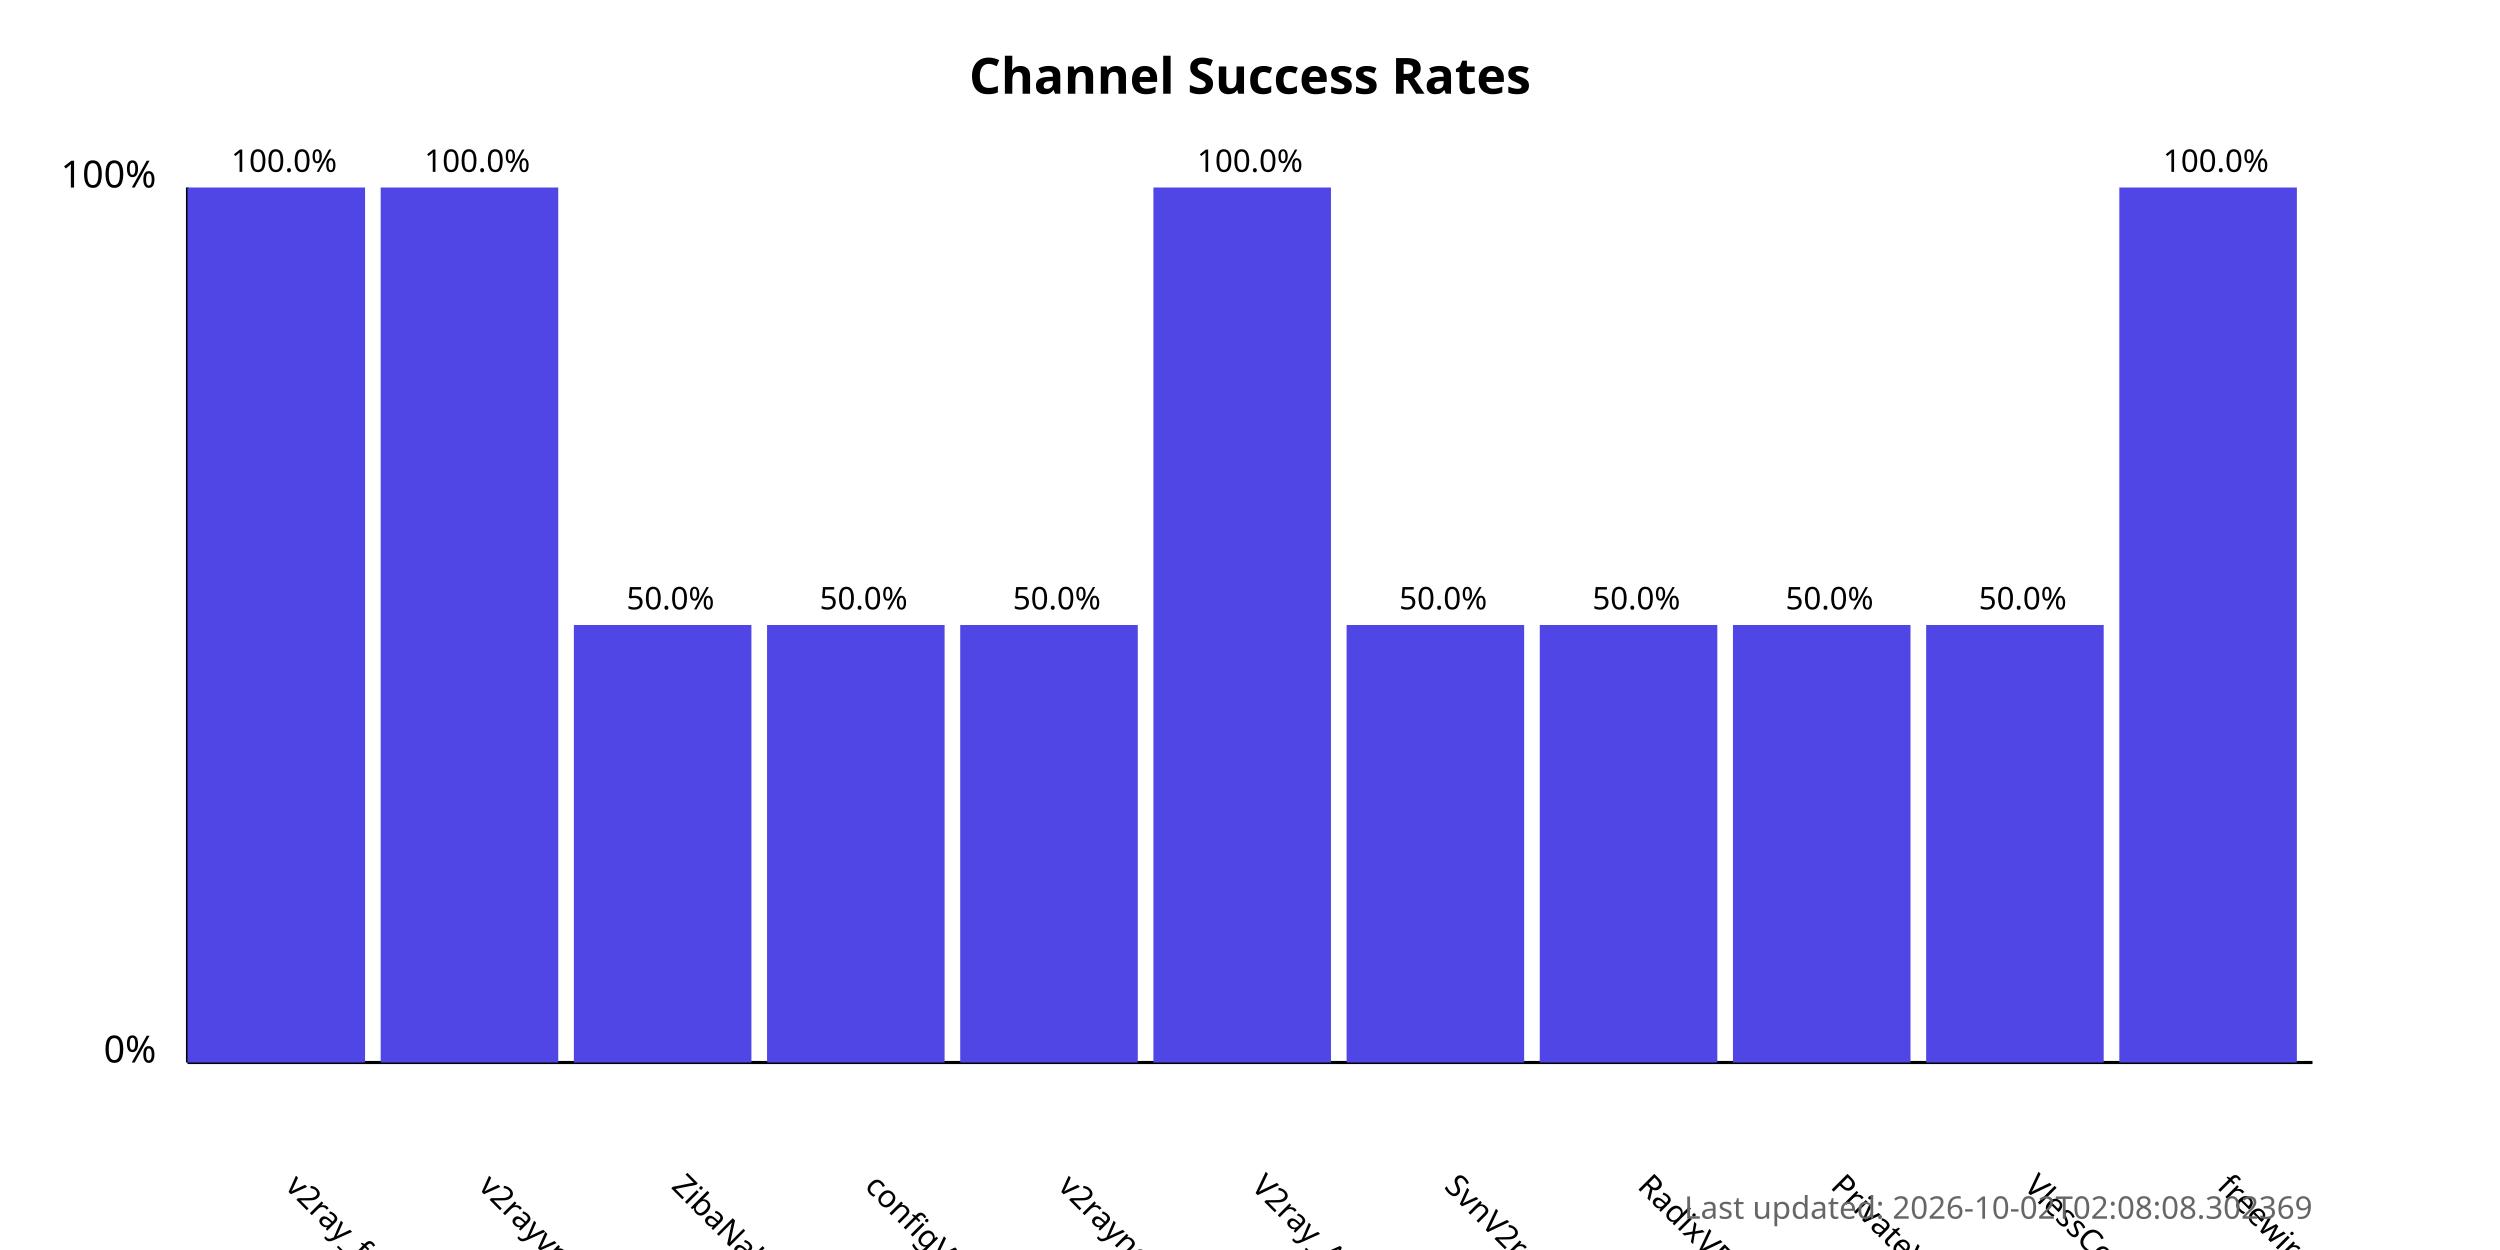
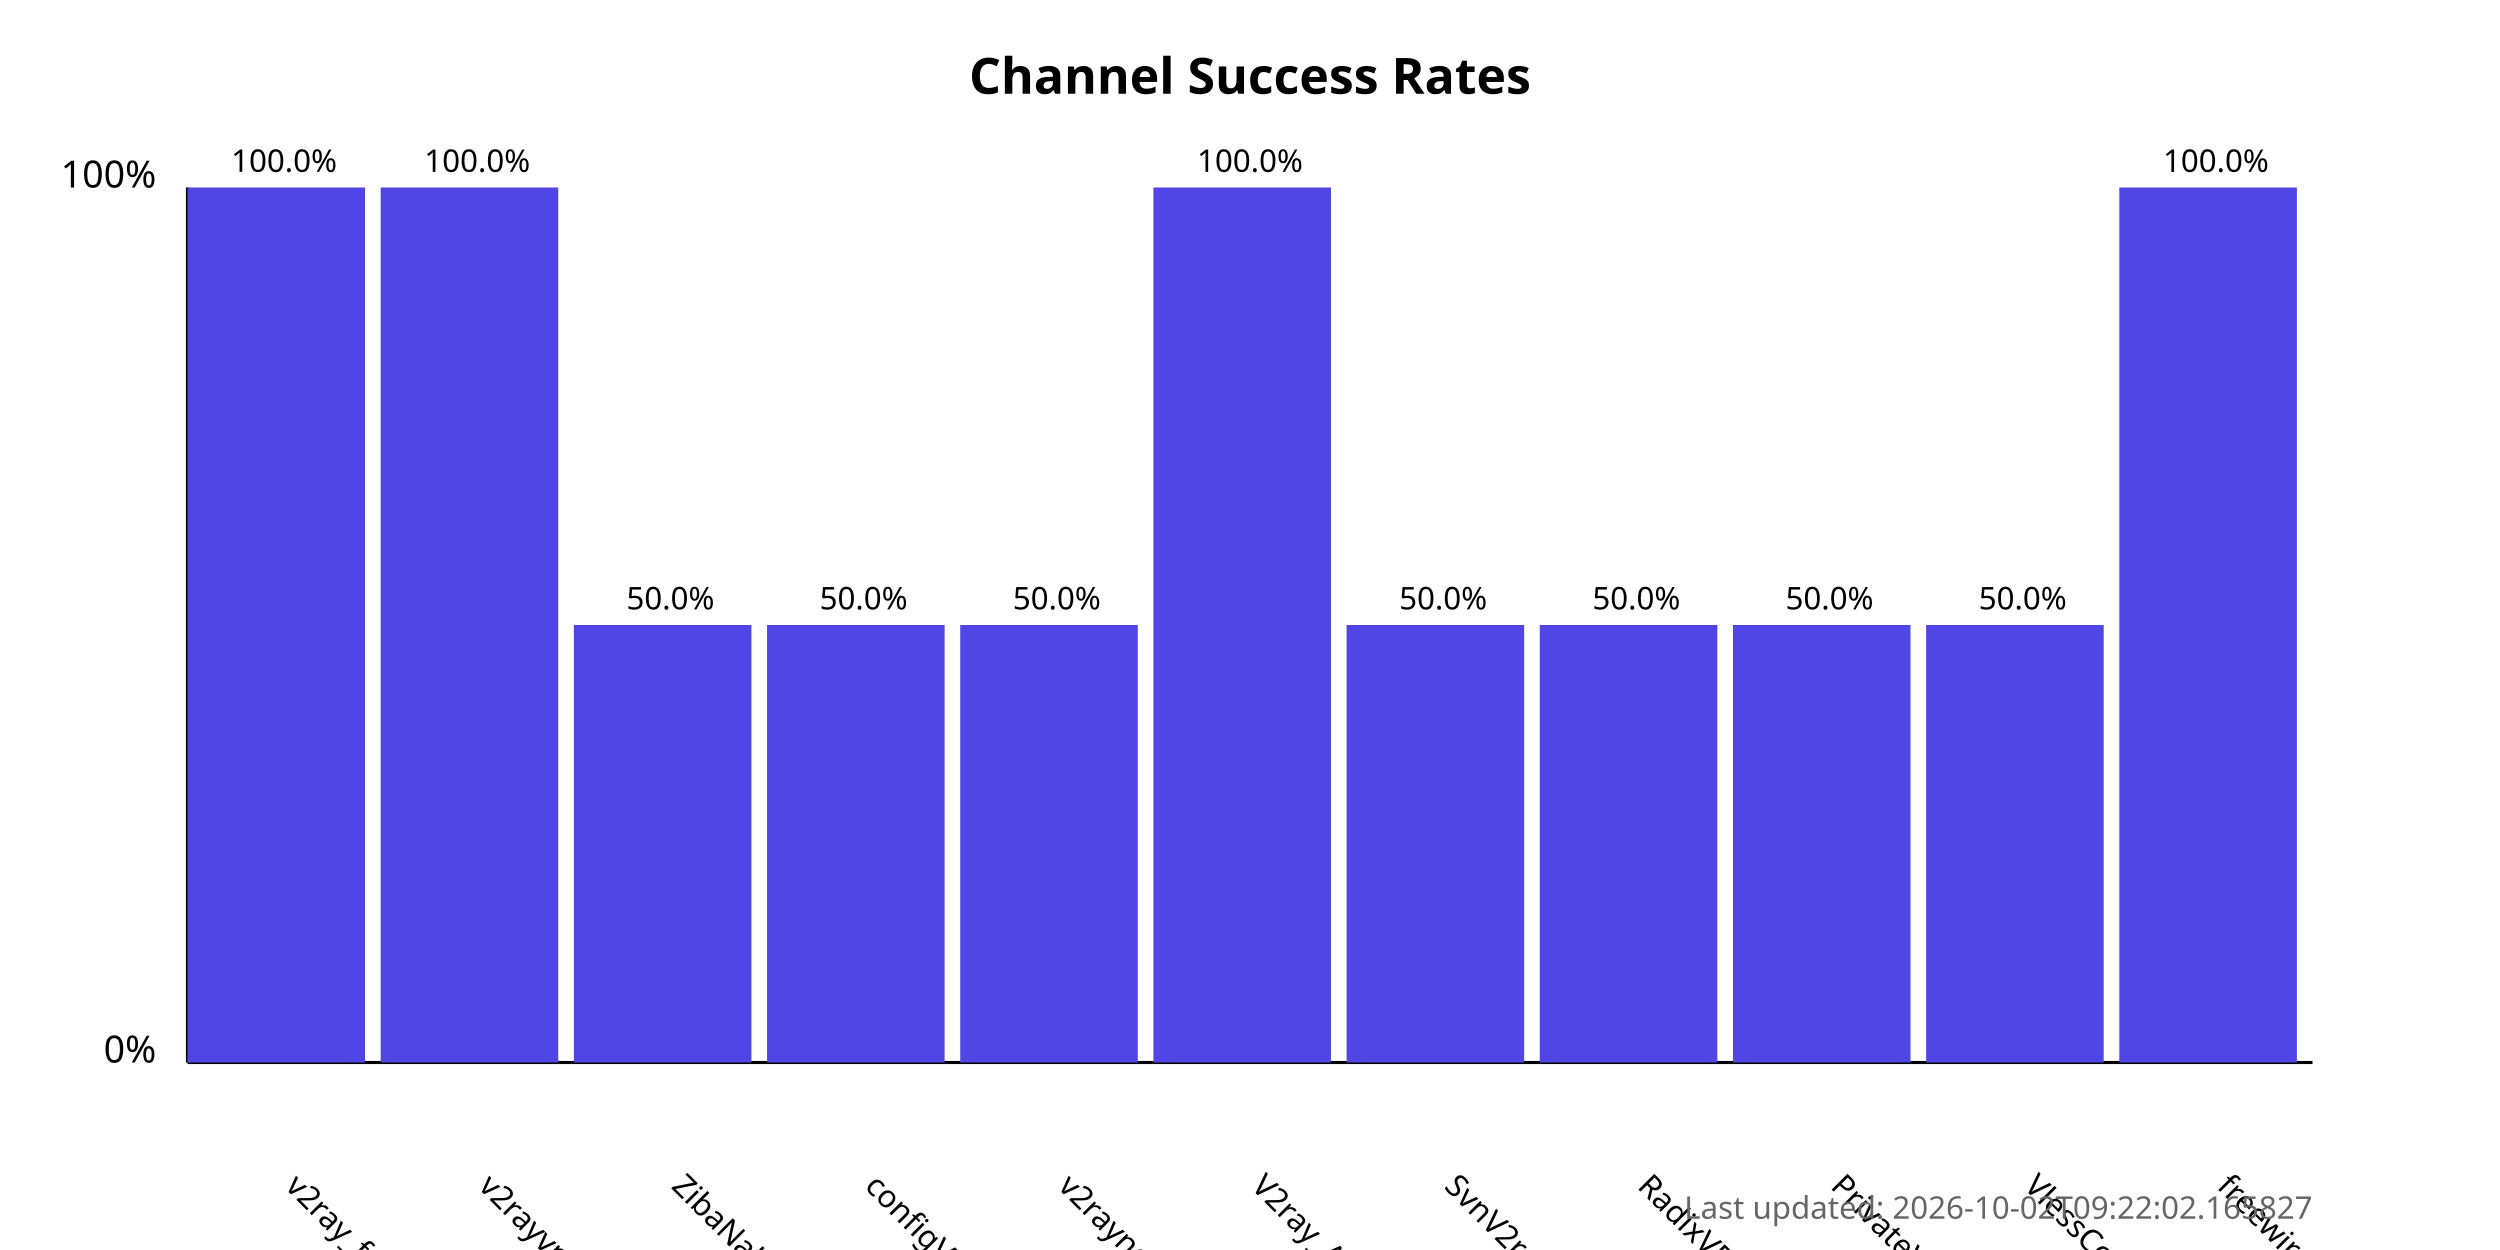
<svg xmlns="http://www.w3.org/2000/svg" width="800" height="400">
  <style>
            .chart-title { font: bold 16px sans-serif; }
            .axis-label { font: 12px sans-serif; }
            .tick-label { font: 10px sans-serif; }
            .bar { fill: #4f46e5; }
            .bar:hover { fill: #6366f1; }
            .timestamp { font: 10px sans-serif; fill: #666; }
        </style>
  <text x="400.0" y="30" text-anchor="middle" class="chart-title">
            Channel Success Rates
        </text>
  <line x1="60" y1="340" x2="60" y2="60" stroke="black" stroke-width="1" />
  <line x1="60" y1="340" x2="740" y2="340" stroke="black" stroke-width="1" />
  <text x="50" y="340" text-anchor="end" class="axis-label">0%</text>
  <text x="50" y="60" text-anchor="end" class="axis-label">100%</text>
  <g>
    <rect x="60" y="60.0" width="56.818" height="280.0" class="bar" />
    <text x="90.909" y="380" transform="rotate(45, 90.90909, 380)" text-anchor="start" class="tick-label">
                v2ray_free_conf
            </text>
    <text x="90.909" y="55.0" text-anchor="middle" class="tick-label">
                100.0%
            </text>
  </g>
  <g>
    <rect x="121.818" y="60.0" width="56.818" height="280.0" class="bar" />
    <text x="152.727" y="380" transform="rotate(45, 152.7273, 380)" text-anchor="start" class="tick-label">
                v2rayvpno
            </text>
    <text x="152.727" y="55.0" text-anchor="middle" class="tick-label">
                100.0%
            </text>
  </g>
  <g>
    <rect x="183.636" y="200.0" width="56.818" height="140.0" class="bar" />
    <text x="214.545" y="380" transform="rotate(45, 214.5455, 380)" text-anchor="start" class="tick-label">
                ZibaNabz
            </text>
    <text x="214.545" y="195.0" text-anchor="middle" class="tick-label">
                50.0%
            </text>
  </g>
  <g>
    <rect x="245.455" y="200.0" width="56.818" height="140.0" class="bar" />
    <text x="276.364" y="380" transform="rotate(45, 276.3636, 380)" text-anchor="start" class="tick-label">
                configV2rayForFree
            </text>
    <text x="276.364" y="195.0" text-anchor="middle" class="tick-label">
                50.0%
            </text>
  </g>
  <g>
    <rect x="307.273" y="200.0" width="56.818" height="140.0" class="bar" />
    <text x="338.182" y="380" transform="rotate(45, 338.1818, 380)" text-anchor="start" class="tick-label">
                v2rayngvpn
            </text>
    <text x="338.182" y="195.0" text-anchor="middle" class="tick-label">
                50.0%
            </text>
  </g>
  <g>
    <rect x="369.091" y="60.0" width="56.818" height="280.0" class="bar" />
    <text x="400.0" y="380" transform="rotate(45, 400.0, 380)" text-anchor="start" class="tick-label">
                V2ray_Alpha
            </text>
    <text x="400.0" y="55.0" text-anchor="middle" class="tick-label">
                100.0%
            </text>
  </g>
  <g>
    <rect x="430.909" y="200.0" width="56.818" height="140.0" class="bar" />
    <text x="461.818" y="380" transform="rotate(45, 461.8182, 380)" text-anchor="start" class="tick-label">
                SvnV2ray
            </text>
    <text x="461.818" y="195.0" text-anchor="middle" class="tick-label">
                50.0%
            </text>
  </g>
  <g>
    <rect x="492.727" y="200.0" width="56.818" height="140.0" class="bar" />
    <text x="523.636" y="380" transform="rotate(45, 523.6364, 380)" text-anchor="start" class="tick-label">
                RadixVPN
            </text>
    <text x="523.636" y="195.0" text-anchor="middle" class="tick-label">
                50.0%
            </text>
  </g>
  <g>
    <rect x="554.545" y="200.0" width="56.818" height="140.0" class="bar" />
    <text x="585.455" y="380" transform="rotate(45, 585.4545, 380)" text-anchor="start" class="tick-label">
                PrivateVPNs
            </text>
    <text x="585.455" y="195.0" text-anchor="middle" class="tick-label">
                50.0%
            </text>
  </g>
  <g>
    <rect x="616.364" y="200.0" width="56.818" height="140.0" class="bar" />
    <text x="647.273" y="380" transform="rotate(45, 647.2727, 380)" text-anchor="start" class="tick-label">
                VlessConfig
            </text>
    <text x="647.273" y="195.0" text-anchor="middle" class="tick-label">
                50.0%
            </text>
  </g>
  <g>
    <rect x="678.182" y="60.0" width="56.818" height="280.0" class="bar" />
    <text x="709.091" y="380" transform="rotate(45, 709.0909, 380)" text-anchor="start" class="tick-label">
                freewireguard
            </text>
    <text x="709.091" y="55.0" text-anchor="middle" class="tick-label">
                100.0%
            </text>
  </g>
  <text x="740" y="390" text-anchor="end" class="timestamp">
-             Last updated: 2026-10-02T02:08:08.302369
+             Last updated: 2026-10-02T09:22:02.165827
        </text>
</svg>
